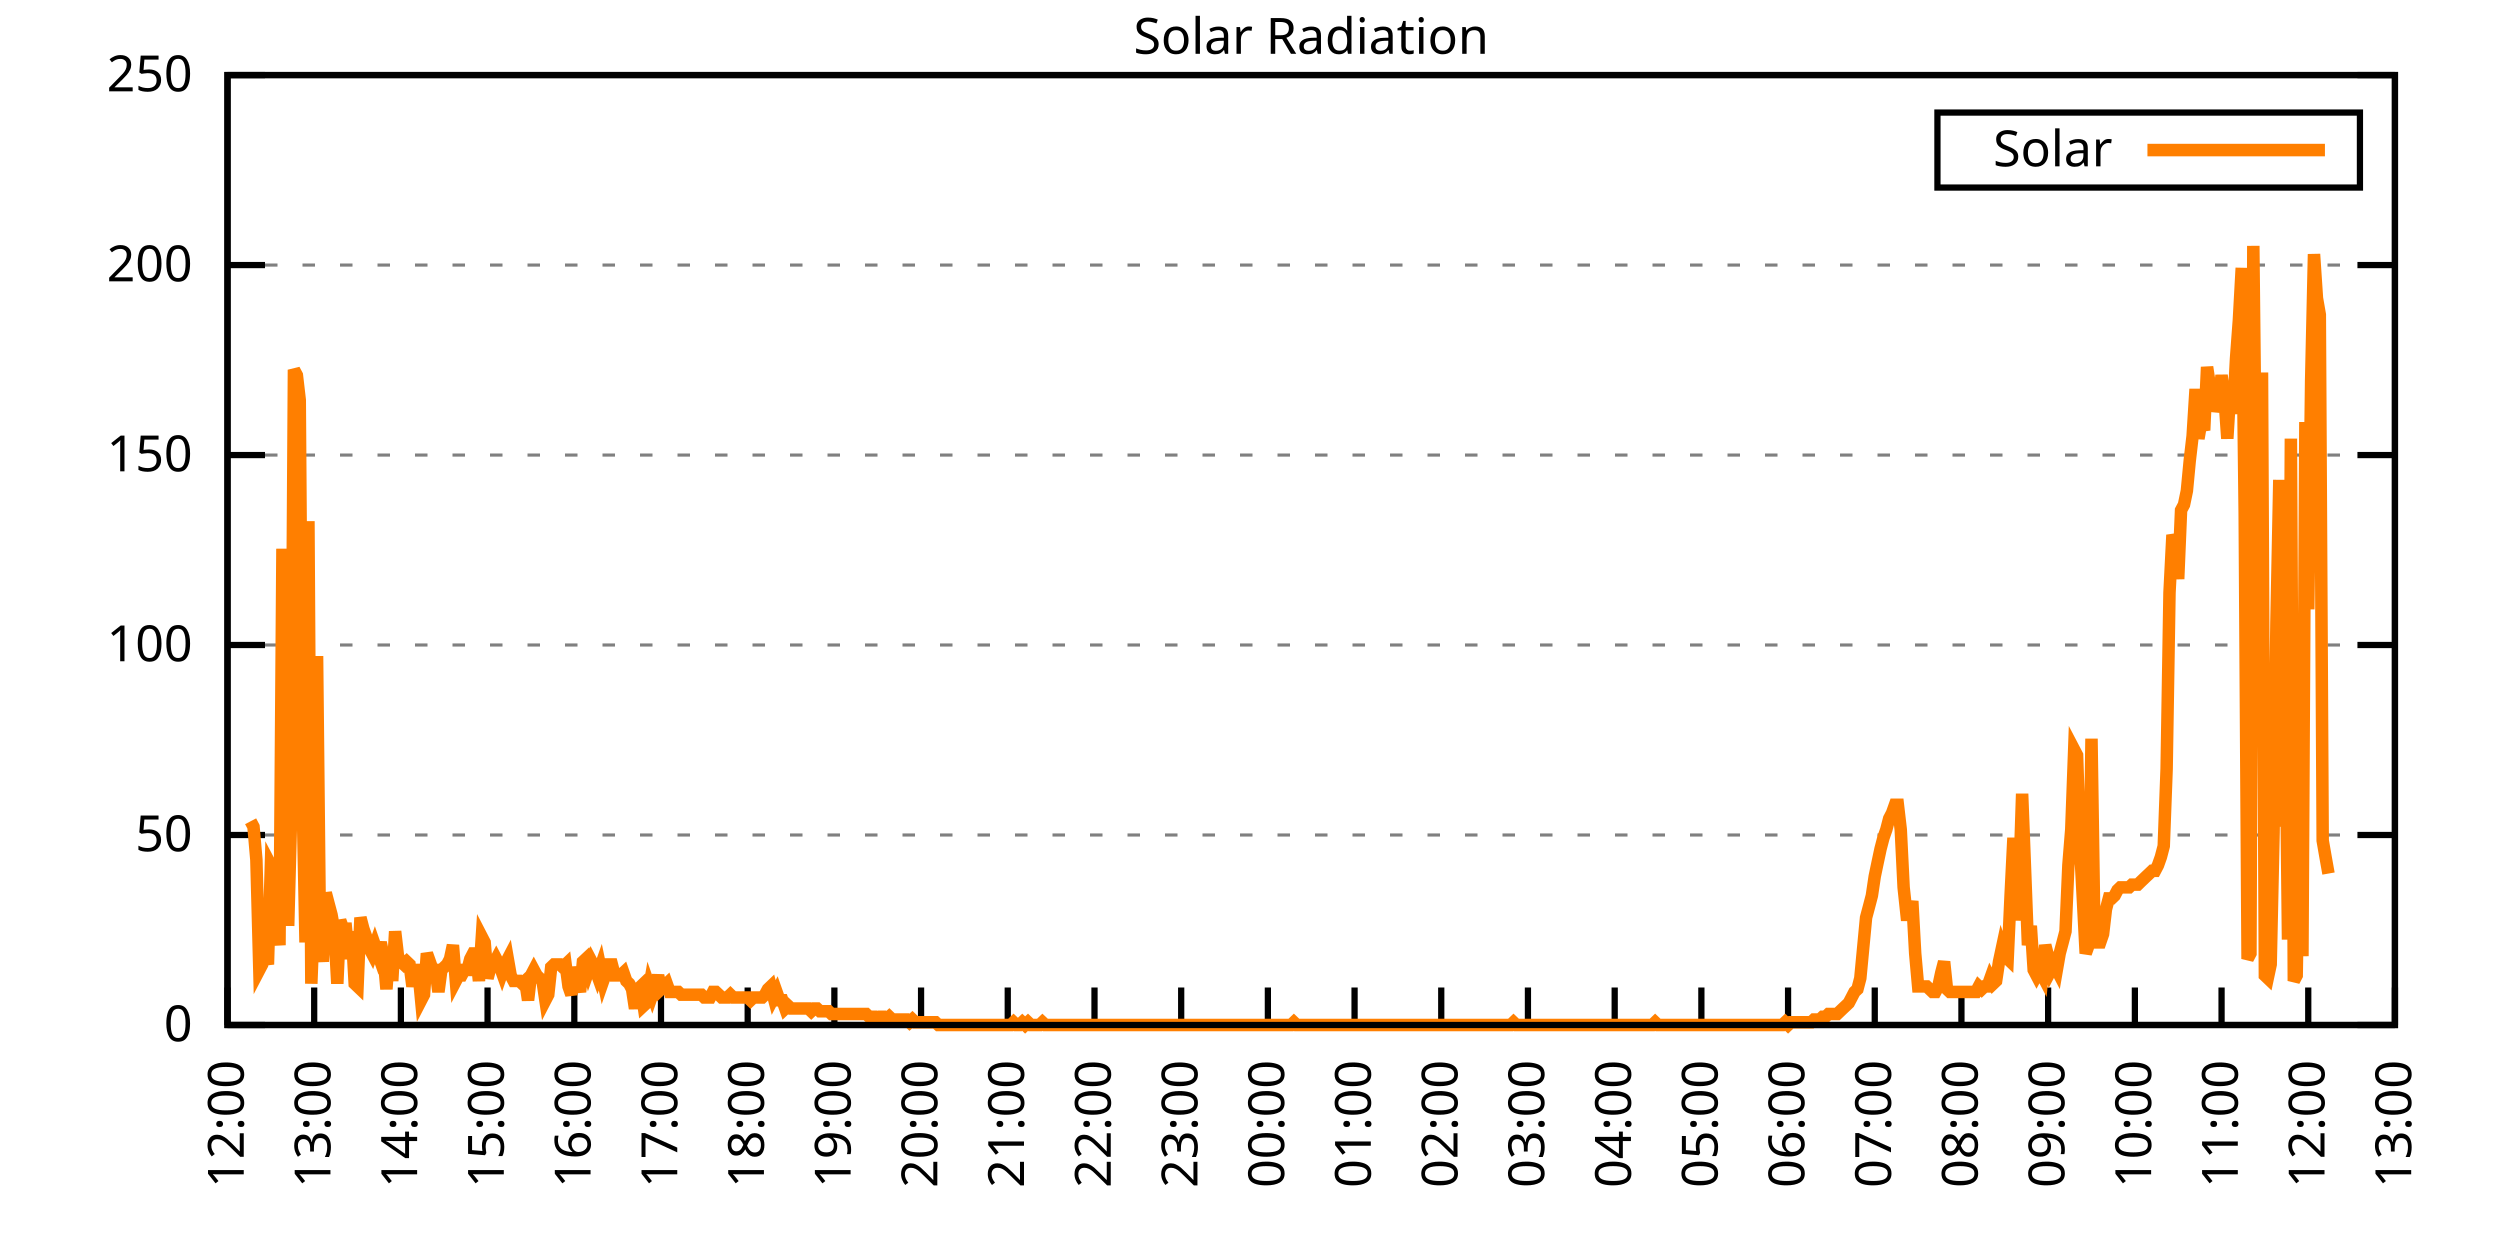
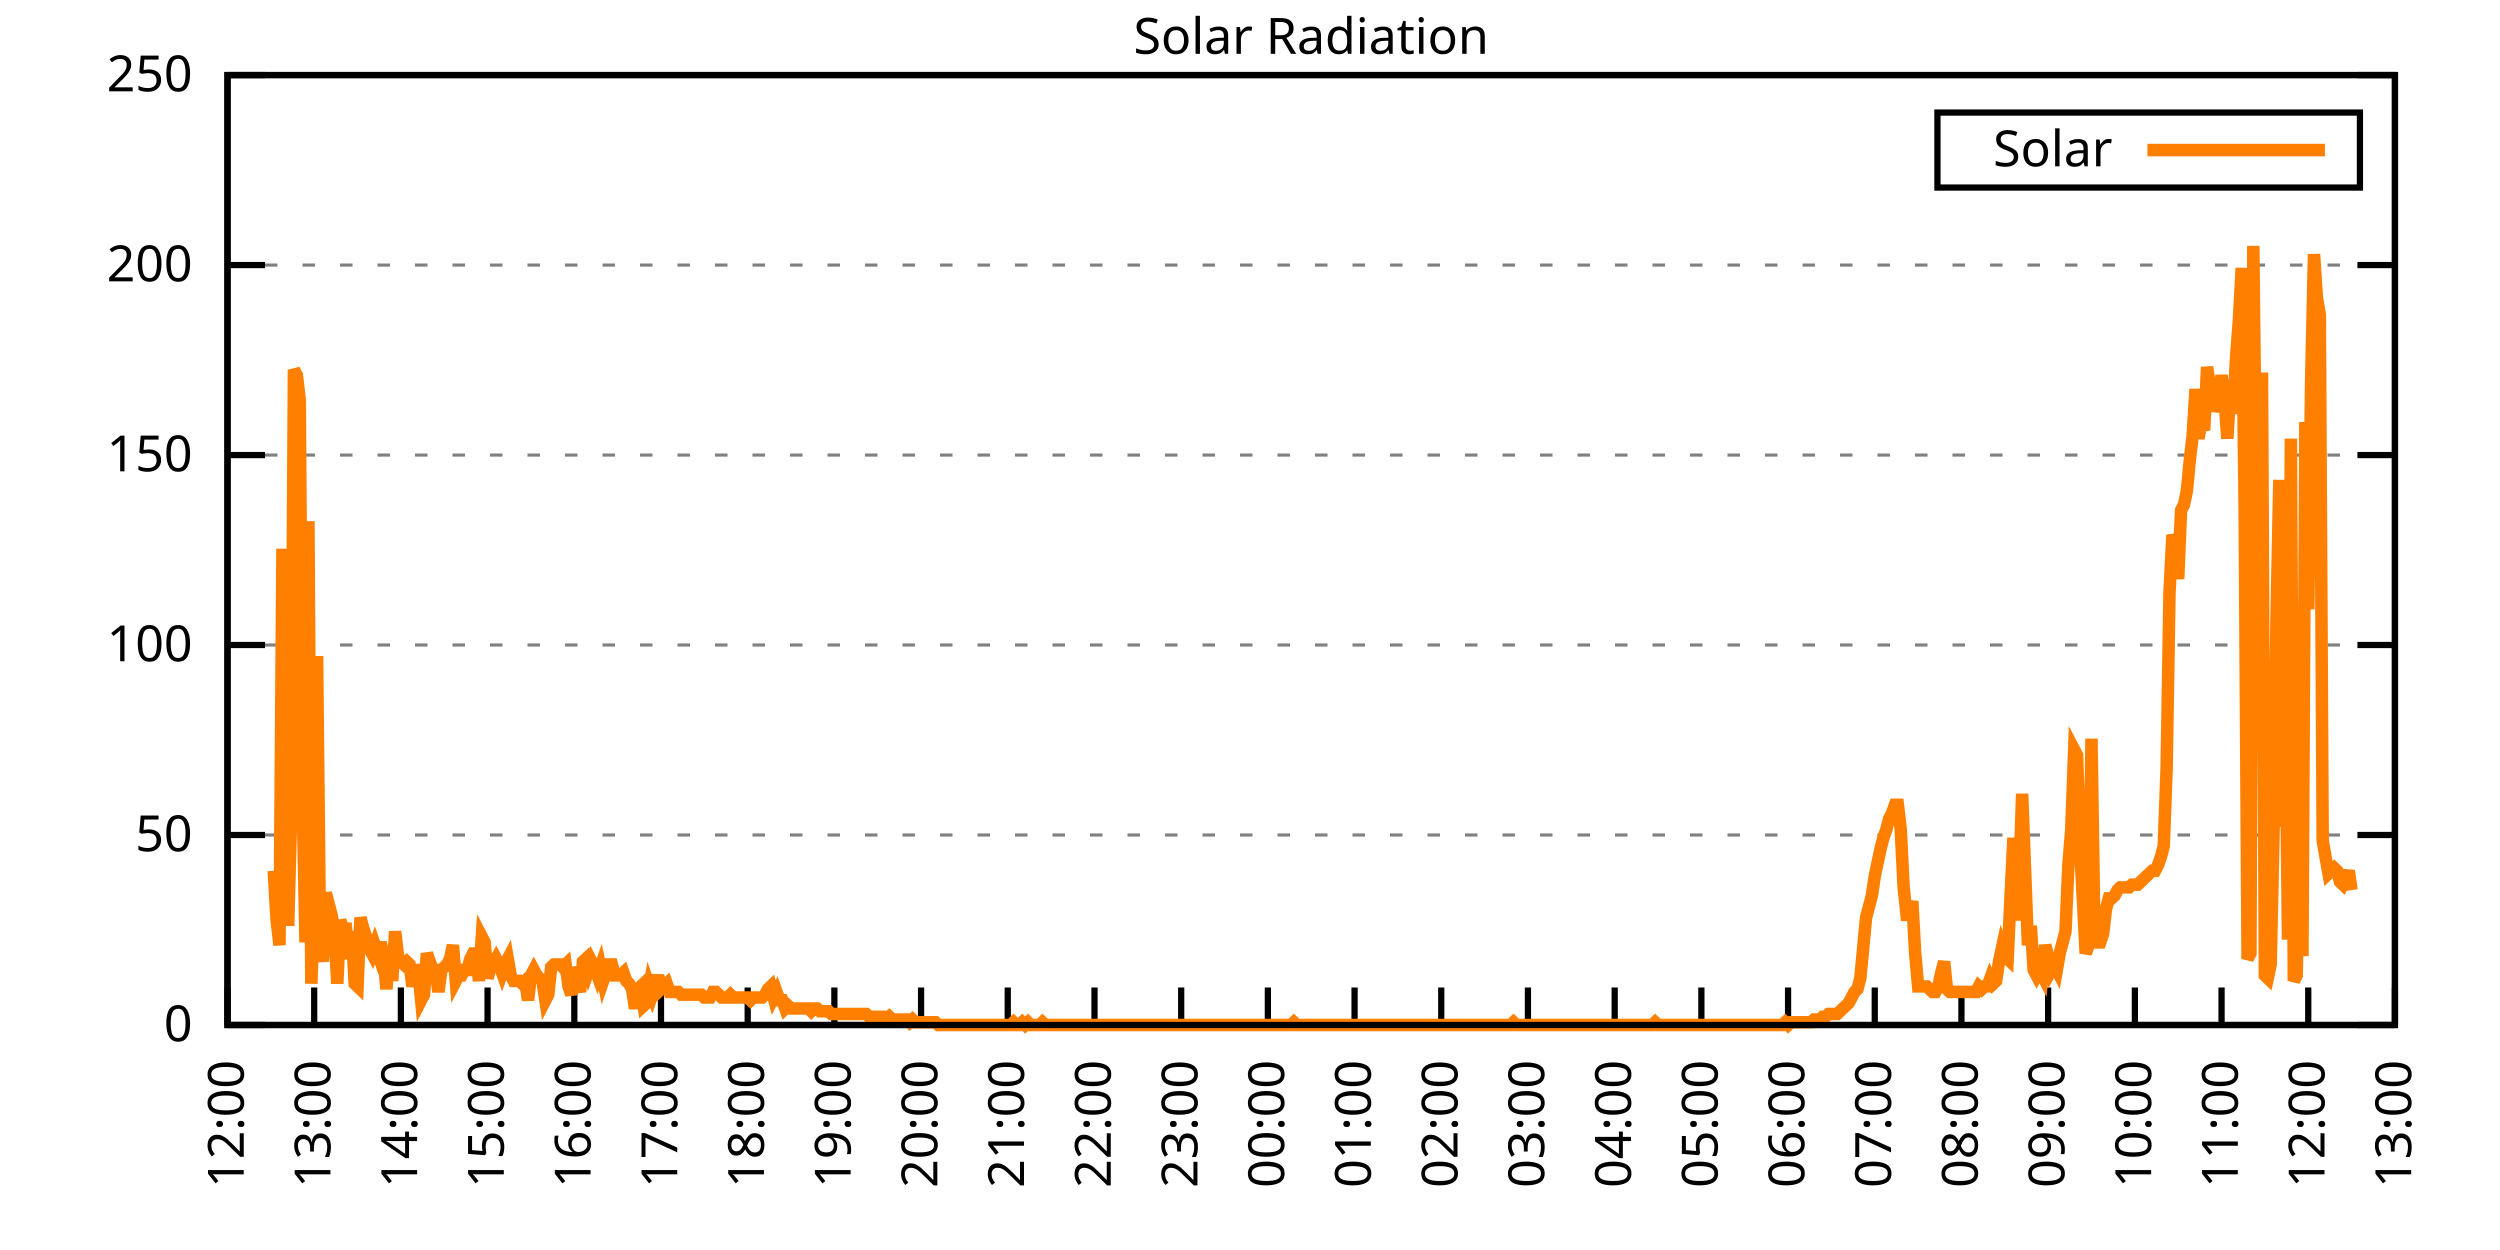
<svg xmlns="http://www.w3.org/2000/svg" xmlns:xlink="http://www.w3.org/1999/xlink" width="400" height="200" viewBox="0 0 400 200">
  <g id="gnuplot_canvas">
    <rect x="0" y="0" width="400" height="200" fill="none" />
    <defs>
      <circle id="gpDot" r="0.5" stroke-width="0.5" stroke="currentColor" />
      <path id="gpPt0" stroke-width="0.333" stroke="currentColor" d="M-1,0 h2 M0,-1 v2" />
      <path id="gpPt1" stroke-width="0.333" stroke="currentColor" d="M-1,-1 L1,1 M1,-1 L-1,1" />
      <path id="gpPt2" stroke-width="0.333" stroke="currentColor" d="M-1,0 L1,0 M0,-1 L0,1 M-1,-1 L1,1 M-1,1 L1,-1" />
      <rect id="gpPt3" stroke-width="0.333" stroke="currentColor" x="-1" y="-1" width="2" height="2" />
      <rect id="gpPt4" stroke-width="0.333" stroke="currentColor" fill="currentColor" x="-1" y="-1" width="2" height="2" />
      <circle id="gpPt5" stroke-width="0.333" stroke="currentColor" cx="0" cy="0" r="1" />
      <use xlink:href="#gpPt5" id="gpPt6" fill="currentColor" stroke="none" />
      <path id="gpPt7" stroke-width="0.333" stroke="currentColor" d="M0,-1.33 L-1.33,0.67 L1.33,0.67 z" />
      <use xlink:href="#gpPt7" id="gpPt8" fill="currentColor" stroke="none" />
      <use xlink:href="#gpPt7" id="gpPt9" stroke="currentColor" transform="rotate(180)" />
      <use xlink:href="#gpPt9" id="gpPt10" fill="currentColor" stroke="none" />
      <use xlink:href="#gpPt3" id="gpPt11" stroke="currentColor" transform="rotate(45)" />
      <use xlink:href="#gpPt11" id="gpPt12" fill="currentColor" stroke="none" />
      <path id="gpPt13" stroke-width="0.333" stroke="currentColor" d="M0,1.330 L1.265,0.411 L0.782,-1.067 L-0.782,-1.076 L-1.265,0.411 z" />
      <use xlink:href="#gpPt13" id="gpPt14" fill="currentColor" stroke="none" />
      <filter id="textbox" filterUnits="objectBoundingBox" x="0" y="0" height="1" width="1">
        <feFlood flood-color="white" flood-opacity="1" result="bgnd" />
        <feComposite in="SourceGraphic" in2="bgnd" operator="atop" />
      </filter>
      <filter id="greybox" filterUnits="objectBoundingBox" x="0" y="0" height="1" width="1">
        <feFlood flood-color="lightgrey" flood-opacity="1" result="grey" />
        <feComposite in="SourceGraphic" in2="grey" operator="atop" />
      </filter>
    </defs>
    <g fill="none" color="white" stroke="currentColor" stroke-width="1.00" stroke-linecap="butt" stroke-linejoin="miter">
</g>
    <g fill="none" color="black" stroke="currentColor" stroke-width="1.00" stroke-linecap="butt" stroke-linejoin="miter">
      <g stroke="none" shape-rendering="crispEdges">
        <polygon fill="rgb(255, 255, 255)" points="36.40,164.00 383.18,164.00 383.18,12.02 36.40,12.02 " />
      </g>
    </g>
    <g fill="none" color="black" stroke="currentColor" stroke-width="1.00" stroke-linecap="butt" stroke-linejoin="miter">
</g>
    <g fill="none" color="black" stroke="black" stroke-width="0.50" stroke-linecap="butt" stroke-linejoin="miter">
</g>
    <g fill="none" color="gray" stroke="currentColor" stroke-width="0.50" stroke-linecap="butt" stroke-linejoin="miter">
      <path stroke="gray" stroke-dasharray="2,4" class="gridline" d="M36.40,164.00 L383.19,164.00  " />
    </g>
    <g fill="none" color="gray" stroke="gray" stroke-width="1.00" stroke-linecap="butt" stroke-linejoin="miter">
</g>
    <g fill="none" color="black" stroke="currentColor" stroke-width="1.00" stroke-linecap="butt" stroke-linejoin="miter">
      <path stroke="black" d="M36.40,164.00 L42.40,164.00 M383.19,164.00 L377.19,164.00  " />
      <g transform="translate(30.80,166.60)" stroke="none" fill="black" font-family="Sans" font-size="8.00" text-anchor="end">
        <text>
          <tspan font-family="Sans"> 0</tspan>
        </text>
      </g>
    </g>
    <g fill="none" color="black" stroke="currentColor" stroke-width="1.00" stroke-linecap="butt" stroke-linejoin="miter">
</g>
    <g fill="none" color="black" stroke="black" stroke-width="0.50" stroke-linecap="butt" stroke-linejoin="miter">
</g>
    <g fill="none" color="gray" stroke="currentColor" stroke-width="0.50" stroke-linecap="butt" stroke-linejoin="miter">
      <path stroke="gray" stroke-dasharray="2,4" class="gridline" d="M36.40,133.60 L383.19,133.60  " />
    </g>
    <g fill="none" color="gray" stroke="gray" stroke-width="1.00" stroke-linecap="butt" stroke-linejoin="miter">
</g>
    <g fill="none" color="black" stroke="currentColor" stroke-width="1.00" stroke-linecap="butt" stroke-linejoin="miter">
      <path stroke="black" d="M36.40,133.60 L42.40,133.60 M383.19,133.60 L377.19,133.60  " />
      <g transform="translate(30.80,136.20)" stroke="none" fill="black" font-family="Sans" font-size="8.00" text-anchor="end">
        <text>
          <tspan font-family="Sans"> 50</tspan>
        </text>
      </g>
    </g>
    <g fill="none" color="black" stroke="currentColor" stroke-width="1.00" stroke-linecap="butt" stroke-linejoin="miter">
</g>
    <g fill="none" color="black" stroke="black" stroke-width="0.50" stroke-linecap="butt" stroke-linejoin="miter">
</g>
    <g fill="none" color="gray" stroke="currentColor" stroke-width="0.50" stroke-linecap="butt" stroke-linejoin="miter">
      <path stroke="gray" stroke-dasharray="2,4" class="gridline" d="M36.40,103.20 L383.19,103.20  " />
    </g>
    <g fill="none" color="gray" stroke="gray" stroke-width="1.00" stroke-linecap="butt" stroke-linejoin="miter">
</g>
    <g fill="none" color="black" stroke="currentColor" stroke-width="1.00" stroke-linecap="butt" stroke-linejoin="miter">
      <path stroke="black" d="M36.40,103.20 L42.40,103.20 M383.19,103.20 L377.19,103.20  " />
      <g transform="translate(30.80,105.80)" stroke="none" fill="black" font-family="Sans" font-size="8.00" text-anchor="end">
        <text>
          <tspan font-family="Sans"> 100</tspan>
        </text>
      </g>
    </g>
    <g fill="none" color="black" stroke="currentColor" stroke-width="1.00" stroke-linecap="butt" stroke-linejoin="miter">
</g>
    <g fill="none" color="black" stroke="black" stroke-width="0.50" stroke-linecap="butt" stroke-linejoin="miter">
</g>
    <g fill="none" color="gray" stroke="currentColor" stroke-width="0.50" stroke-linecap="butt" stroke-linejoin="miter">
      <path stroke="gray" stroke-dasharray="2,4" class="gridline" d="M36.40,72.81 L383.19,72.81  " />
    </g>
    <g fill="none" color="gray" stroke="gray" stroke-width="1.00" stroke-linecap="butt" stroke-linejoin="miter">
</g>
    <g fill="none" color="black" stroke="currentColor" stroke-width="1.00" stroke-linecap="butt" stroke-linejoin="miter">
      <path stroke="black" d="M36.40,72.81 L42.40,72.81 M383.19,72.81 L377.19,72.81  " />
      <g transform="translate(30.80,75.41)" stroke="none" fill="black" font-family="Sans" font-size="8.00" text-anchor="end">
        <text>
          <tspan font-family="Sans"> 150</tspan>
        </text>
      </g>
    </g>
    <g fill="none" color="black" stroke="currentColor" stroke-width="1.00" stroke-linecap="butt" stroke-linejoin="miter">
</g>
    <g fill="none" color="black" stroke="black" stroke-width="0.50" stroke-linecap="butt" stroke-linejoin="miter">
</g>
    <g fill="none" color="gray" stroke="currentColor" stroke-width="0.50" stroke-linecap="butt" stroke-linejoin="miter">
      <path stroke="gray" stroke-dasharray="2,4" class="gridline" d="M36.40,42.41 L383.19,42.41  " />
    </g>
    <g fill="none" color="gray" stroke="gray" stroke-width="1.00" stroke-linecap="butt" stroke-linejoin="miter">
</g>
    <g fill="none" color="black" stroke="currentColor" stroke-width="1.00" stroke-linecap="butt" stroke-linejoin="miter">
      <path stroke="black" d="M36.40,42.41 L42.40,42.41 M383.19,42.41 L377.19,42.41  " />
      <g transform="translate(30.80,45.01)" stroke="none" fill="black" font-family="Sans" font-size="8.00" text-anchor="end">
        <text>
          <tspan font-family="Sans"> 200</tspan>
        </text>
      </g>
    </g>
    <g fill="none" color="black" stroke="currentColor" stroke-width="1.00" stroke-linecap="butt" stroke-linejoin="miter">
</g>
    <g fill="none" color="black" stroke="black" stroke-width="0.50" stroke-linecap="butt" stroke-linejoin="miter">
</g>
    <g fill="none" color="gray" stroke="currentColor" stroke-width="0.50" stroke-linecap="butt" stroke-linejoin="miter">
      <path stroke="gray" stroke-dasharray="2,4" class="gridline" d="M36.40,12.01 L383.19,12.01  " />
    </g>
    <g fill="none" color="gray" stroke="gray" stroke-width="1.00" stroke-linecap="butt" stroke-linejoin="miter">
</g>
    <g fill="none" color="black" stroke="currentColor" stroke-width="1.00" stroke-linecap="butt" stroke-linejoin="miter">
      <path stroke="black" d="M36.40,12.01 L42.40,12.01 M383.19,12.01 L377.19,12.01  " />
      <g transform="translate(30.80,14.61)" stroke="none" fill="black" font-family="Sans" font-size="8.00" text-anchor="end">
        <text>
          <tspan font-family="Sans"> 250</tspan>
        </text>
      </g>
    </g>
    <g fill="none" color="black" stroke="currentColor" stroke-width="1.00" stroke-linecap="butt" stroke-linejoin="miter">
      <path stroke="black" d="M36.40,164.00 L36.40,158.00  " />
      <g transform="translate(39.00,169.60) rotate(270.00)" stroke="none" fill="black" font-family="Sans" font-size="8.00" text-anchor="end">
        <text>
          <tspan font-family="Sans">12:00</tspan>
        </text>
      </g>
    </g>
    <g fill="none" color="black" stroke="currentColor" stroke-width="1.00" stroke-linecap="butt" stroke-linejoin="miter">
      <path stroke="black" d="M50.27,164.00 L50.27,158.00  " />
      <g transform="translate(52.87,169.60) rotate(270.00)" stroke="none" fill="black" font-family="Sans" font-size="8.00" text-anchor="end">
        <text>
          <tspan font-family="Sans">13:00</tspan>
        </text>
      </g>
    </g>
    <g fill="none" color="black" stroke="currentColor" stroke-width="1.00" stroke-linecap="butt" stroke-linejoin="miter">
      <path stroke="black" d="M64.14,164.00 L64.14,158.00  " />
      <g transform="translate(66.74,169.60) rotate(270.00)" stroke="none" fill="black" font-family="Sans" font-size="8.00" text-anchor="end">
        <text>
          <tspan font-family="Sans">14:00</tspan>
        </text>
      </g>
    </g>
    <g fill="none" color="black" stroke="currentColor" stroke-width="1.00" stroke-linecap="butt" stroke-linejoin="miter">
      <path stroke="black" d="M78.01,164.00 L78.01,158.00  " />
      <g transform="translate(80.61,169.60) rotate(270.00)" stroke="none" fill="black" font-family="Sans" font-size="8.00" text-anchor="end">
        <text>
          <tspan font-family="Sans">15:00</tspan>
        </text>
      </g>
    </g>
    <g fill="none" color="black" stroke="currentColor" stroke-width="1.00" stroke-linecap="butt" stroke-linejoin="miter">
      <path stroke="black" d="M91.89,164.00 L91.89,158.00  " />
      <g transform="translate(94.49,169.60) rotate(270.00)" stroke="none" fill="black" font-family="Sans" font-size="8.00" text-anchor="end">
        <text>
          <tspan font-family="Sans">16:00</tspan>
        </text>
      </g>
    </g>
    <g fill="none" color="black" stroke="currentColor" stroke-width="1.00" stroke-linecap="butt" stroke-linejoin="miter">
      <path stroke="black" d="M105.76,164.00 L105.76,158.00  " />
      <g transform="translate(108.36,169.60) rotate(270.00)" stroke="none" fill="black" font-family="Sans" font-size="8.00" text-anchor="end">
        <text>
          <tspan font-family="Sans">17:00</tspan>
        </text>
      </g>
    </g>
    <g fill="none" color="black" stroke="currentColor" stroke-width="1.00" stroke-linecap="butt" stroke-linejoin="miter">
      <path stroke="black" d="M119.63,164.00 L119.63,158.00  " />
      <g transform="translate(122.23,169.60) rotate(270.00)" stroke="none" fill="black" font-family="Sans" font-size="8.00" text-anchor="end">
        <text>
          <tspan font-family="Sans">18:00</tspan>
        </text>
      </g>
    </g>
    <g fill="none" color="black" stroke="currentColor" stroke-width="1.00" stroke-linecap="butt" stroke-linejoin="miter">
      <path stroke="black" d="M133.50,164.00 L133.50,158.00  " />
      <g transform="translate(136.10,169.60) rotate(270.00)" stroke="none" fill="black" font-family="Sans" font-size="8.00" text-anchor="end">
        <text>
          <tspan font-family="Sans">19:00</tspan>
        </text>
      </g>
    </g>
    <g fill="none" color="black" stroke="currentColor" stroke-width="1.00" stroke-linecap="butt" stroke-linejoin="miter">
      <path stroke="black" d="M147.37,164.00 L147.37,158.00  " />
      <g transform="translate(149.97,169.60) rotate(270.00)" stroke="none" fill="black" font-family="Sans" font-size="8.00" text-anchor="end">
        <text>
          <tspan font-family="Sans">20:00</tspan>
        </text>
      </g>
    </g>
    <g fill="none" color="black" stroke="currentColor" stroke-width="1.00" stroke-linecap="butt" stroke-linejoin="miter">
      <path stroke="black" d="M161.24,164.00 L161.24,158.00  " />
      <g transform="translate(163.84,169.60) rotate(270.00)" stroke="none" fill="black" font-family="Sans" font-size="8.00" text-anchor="end">
        <text>
          <tspan font-family="Sans">21:00</tspan>
        </text>
      </g>
    </g>
    <g fill="none" color="black" stroke="currentColor" stroke-width="1.00" stroke-linecap="butt" stroke-linejoin="miter">
      <path stroke="black" d="M175.12,164.00 L175.12,158.00  " />
      <g transform="translate(177.72,169.60) rotate(270.00)" stroke="none" fill="black" font-family="Sans" font-size="8.00" text-anchor="end">
        <text>
          <tspan font-family="Sans">22:00</tspan>
        </text>
      </g>
    </g>
    <g fill="none" color="black" stroke="currentColor" stroke-width="1.00" stroke-linecap="butt" stroke-linejoin="miter">
      <path stroke="black" d="M188.99,164.00 L188.99,158.00  " />
      <g transform="translate(191.59,169.60) rotate(270.00)" stroke="none" fill="black" font-family="Sans" font-size="8.00" text-anchor="end">
        <text>
          <tspan font-family="Sans">23:00</tspan>
        </text>
      </g>
    </g>
    <g fill="none" color="black" stroke="currentColor" stroke-width="1.00" stroke-linecap="butt" stroke-linejoin="miter">
      <path stroke="black" d="M202.86,164.00 L202.86,158.00  " />
      <g transform="translate(205.46,169.60) rotate(270.00)" stroke="none" fill="black" font-family="Sans" font-size="8.00" text-anchor="end">
        <text>
          <tspan font-family="Sans">00:00</tspan>
        </text>
      </g>
    </g>
    <g fill="none" color="black" stroke="currentColor" stroke-width="1.00" stroke-linecap="butt" stroke-linejoin="miter">
      <path stroke="black" d="M216.73,164.00 L216.73,158.00  " />
      <g transform="translate(219.33,169.60) rotate(270.00)" stroke="none" fill="black" font-family="Sans" font-size="8.00" text-anchor="end">
        <text>
          <tspan font-family="Sans">01:00</tspan>
        </text>
      </g>
    </g>
    <g fill="none" color="black" stroke="currentColor" stroke-width="1.00" stroke-linecap="butt" stroke-linejoin="miter">
      <path stroke="black" d="M230.60,164.00 L230.60,158.00  " />
      <g transform="translate(233.20,169.60) rotate(270.00)" stroke="none" fill="black" font-family="Sans" font-size="8.00" text-anchor="end">
        <text>
          <tspan font-family="Sans">02:00</tspan>
        </text>
      </g>
    </g>
    <g fill="none" color="black" stroke="currentColor" stroke-width="1.00" stroke-linecap="butt" stroke-linejoin="miter">
      <path stroke="black" d="M244.47,164.00 L244.47,158.00  " />
      <g transform="translate(247.07,169.60) rotate(270.00)" stroke="none" fill="black" font-family="Sans" font-size="8.00" text-anchor="end">
        <text>
          <tspan font-family="Sans">03:00</tspan>
        </text>
      </g>
    </g>
    <g fill="none" color="black" stroke="currentColor" stroke-width="1.00" stroke-linecap="butt" stroke-linejoin="miter">
      <path stroke="black" d="M258.35,164.00 L258.35,158.00  " />
      <g transform="translate(260.95,169.60) rotate(270.00)" stroke="none" fill="black" font-family="Sans" font-size="8.00" text-anchor="end">
        <text>
          <tspan font-family="Sans">04:00</tspan>
        </text>
      </g>
    </g>
    <g fill="none" color="black" stroke="currentColor" stroke-width="1.00" stroke-linecap="butt" stroke-linejoin="miter">
      <path stroke="black" d="M272.22,164.00 L272.22,158.00  " />
      <g transform="translate(274.82,169.60) rotate(270.00)" stroke="none" fill="black" font-family="Sans" font-size="8.00" text-anchor="end">
        <text>
          <tspan font-family="Sans">05:00</tspan>
        </text>
      </g>
    </g>
    <g fill="none" color="black" stroke="currentColor" stroke-width="1.00" stroke-linecap="butt" stroke-linejoin="miter">
      <path stroke="black" d="M286.09,164.00 L286.09,158.00  " />
      <g transform="translate(288.69,169.60) rotate(270.00)" stroke="none" fill="black" font-family="Sans" font-size="8.00" text-anchor="end">
        <text>
          <tspan font-family="Sans">06:00</tspan>
        </text>
      </g>
    </g>
    <g fill="none" color="black" stroke="currentColor" stroke-width="1.00" stroke-linecap="butt" stroke-linejoin="miter">
      <path stroke="black" d="M299.96,164.00 L299.96,158.00  " />
      <g transform="translate(302.56,169.60) rotate(270.00)" stroke="none" fill="black" font-family="Sans" font-size="8.00" text-anchor="end">
        <text>
          <tspan font-family="Sans">07:00</tspan>
        </text>
      </g>
    </g>
    <g fill="none" color="black" stroke="currentColor" stroke-width="1.00" stroke-linecap="butt" stroke-linejoin="miter">
      <path stroke="black" d="M313.83,164.00 L313.83,158.00  " />
      <g transform="translate(316.43,169.60) rotate(270.00)" stroke="none" fill="black" font-family="Sans" font-size="8.00" text-anchor="end">
        <text>
          <tspan font-family="Sans">08:00</tspan>
        </text>
      </g>
    </g>
    <g fill="none" color="black" stroke="currentColor" stroke-width="1.00" stroke-linecap="butt" stroke-linejoin="miter">
      <path stroke="black" d="M327.70,164.00 L327.70,158.00  " />
      <g transform="translate(330.30,169.60) rotate(270.00)" stroke="none" fill="black" font-family="Sans" font-size="8.00" text-anchor="end">
        <text>
          <tspan font-family="Sans">09:00</tspan>
        </text>
      </g>
    </g>
    <g fill="none" color="black" stroke="currentColor" stroke-width="1.00" stroke-linecap="butt" stroke-linejoin="miter">
      <path stroke="black" d="M341.58,164.00 L341.58,158.00  " />
      <g transform="translate(344.18,169.60) rotate(270.00)" stroke="none" fill="black" font-family="Sans" font-size="8.00" text-anchor="end">
        <text>
          <tspan font-family="Sans">10:00</tspan>
        </text>
      </g>
    </g>
    <g fill="none" color="black" stroke="currentColor" stroke-width="1.00" stroke-linecap="butt" stroke-linejoin="miter">
      <path stroke="black" d="M355.45,164.00 L355.45,158.00  " />
      <g transform="translate(358.05,169.60) rotate(270.00)" stroke="none" fill="black" font-family="Sans" font-size="8.00" text-anchor="end">
        <text>
          <tspan font-family="Sans">11:00</tspan>
        </text>
      </g>
    </g>
    <g fill="none" color="black" stroke="currentColor" stroke-width="1.00" stroke-linecap="butt" stroke-linejoin="miter">
      <path stroke="black" d="M369.32,164.00 L369.32,158.00  " />
      <g transform="translate(371.92,169.60) rotate(270.00)" stroke="none" fill="black" font-family="Sans" font-size="8.00" text-anchor="end">
        <text>
          <tspan font-family="Sans">12:00</tspan>
        </text>
      </g>
    </g>
    <g fill="none" color="black" stroke="currentColor" stroke-width="1.00" stroke-linecap="butt" stroke-linejoin="miter">
      <path stroke="black" d="M383.19,164.00 L383.19,158.00  " />
      <g transform="translate(385.79,169.60) rotate(270.00)" stroke="none" fill="black" font-family="Sans" font-size="8.00" text-anchor="end">
        <text>
          <tspan font-family="Sans">13:00</tspan>
        </text>
      </g>
    </g>
    <g fill="none" color="black" stroke="currentColor" stroke-width="1.00" stroke-linecap="butt" stroke-linejoin="miter">
</g>
    <g fill="none" color="black" stroke="currentColor" stroke-width="1.00" stroke-linecap="butt" stroke-linejoin="miter">
      <path stroke="black" d="M36.40,12.01 L36.40,164.00 L383.19,164.00 L383.19,12.01 L36.40,12.01 Z  " />
    </g>
    <g fill="none" color="black" stroke="currentColor" stroke-width="1.00" stroke-linecap="butt" stroke-linejoin="miter">
</g>
    <g fill="none" color="black" stroke="currentColor" stroke-width="1.00" stroke-linecap="butt" stroke-linejoin="miter">
      <path stroke="black" d="M309.99,30.01 L309.99,18.01 L377.59,18.01 L377.59,30.01 L309.99,30.01 Z  " />
    </g>
    <g id="Solar_Radiation_plot_1">
      <g fill="none" color="white" stroke="black" stroke-width="2.00" stroke-linecap="butt" stroke-linejoin="miter">
</g>
      <g fill="none" color="black" stroke="currentColor" stroke-width="2.00" stroke-linecap="butt" stroke-linejoin="miter">
        <g transform="translate(337.99,26.61)" stroke="none" fill="black" font-family="Sans" font-size="8.00" text-anchor="end">
          <text>
            <tspan font-family="Sans">Solar</tspan>
          </text>
        </g>
      </g>
      <g fill="none" color="black" stroke="currentColor" stroke-width="2.00" stroke-linecap="butt" stroke-linejoin="miter">
-         <path stroke="rgb(255, 127,   0)" d="M343.59,24.01 L371.99,24.01 M40.10,131.40 L40.56,132.28 L41.02,137.57 L41.49,155.19 L41.95,154.31 L42.41,152.55   L42.87,154.31 L43.34,138.45 L43.80,139.33 L44.26,147.26 L44.72,151.23 L45.19,87.80 L45.65,113.34 L46.11,148.14   L46.57,130.96 L47.03,59.16 L47.50,60.04 L47.96,64.01 L48.42,127.88 L48.88,150.79 L49.35,83.39 L49.81,157.39   L50.27,145.50 L50.73,104.97 L51.20,149.90 L51.66,153.87 L52.12,142.86 L52.58,144.62 L53.05,146.38 L53.51,149.02   L53.97,157.39 L54.43,147.26 L54.90,148.58 L55.36,148.58 L55.82,153.43 L56.28,149.02 L56.75,157.39 L57.21,157.83   L57.67,146.82 L58.13,148.58 L58.59,149.90 L59.06,151.67 L59.52,152.55 L59.98,151.23 L60.44,152.55 L60.91,150.79   L61.37,152.99 L61.83,158.27 L62.29,151.67 L62.76,156.95 L63.22,149.02 L63.68,152.99 L64.14,153.87 L64.61,154.31   L65.07,153.87 L65.53,154.31 L65.99,157.83 L66.46,155.19 L66.92,155.19 L67.38,160.04 L67.84,159.15 L68.30,152.55   L68.77,153.87 L69.23,155.19 L69.69,155.19 L70.15,158.71 L70.62,155.19 L71.08,154.75 L71.54,154.31 L72.00,153.43   L72.47,151.23 L72.93,156.95 L73.39,156.07 L73.85,156.07 L74.32,155.19 L74.78,155.19 L75.24,153.43 L75.70,152.55   L76.17,152.55 L76.63,156.95 L77.09,149.90 L77.55,150.79 L78.01,156.51 L78.48,154.75 L78.94,154.31 L79.40,153.43   L79.86,154.31 L80.33,155.63 L80.79,154.31 L81.25,153.43 L81.71,156.07 L82.18,156.95 L82.64,156.95 L83.10,156.95   L83.56,157.39 L84.03,156.95 L84.49,160.04 L84.95,156.07 L85.41,155.19 L85.88,156.07 L86.34,156.51 L86.80,156.95   L87.26,160.04 L87.72,159.15 L88.19,154.75 L88.65,154.31 L89.11,154.31 L89.57,154.31 L90.04,154.75 L90.50,154.31   L90.96,157.83 L91.42,159.15 L91.89,154.75 L92.35,156.95 L92.81,158.71 L93.27,153.87 L93.74,153.43 L94.20,155.19   L94.66,153.87 L95.12,154.75 L95.59,156.07 L96.05,154.75 L96.51,156.95 L96.97,155.63 L97.44,154.31 L97.90,154.31   L98.36,156.07 L98.82,156.07 L99.28,156.07 L99.75,155.63 L100.21,156.95 L100.67,157.39 L101.13,158.27 L101.60,161.36   L102.06,158.27 L102.52,157.83 L102.98,160.92 L103.45,160.48 L103.91,157.83 L104.37,159.15 L104.83,157.83 L105.30,156.07   L105.76,158.27 L106.22,157.83 L106.68,157.39 L107.15,158.71 L107.61,158.71 L108.07,158.71 L108.53,158.71 L108.99,159.15   L109.46,159.15 L109.92,159.15 L110.38,159.15 L110.84,159.15 L111.31,159.15 L111.77,159.15 L112.23,159.15 L112.69,159.60   L113.16,159.60 L113.62,159.60 L114.08,158.71 L114.54,158.71 L115.01,159.15 L115.47,159.60 L115.93,159.60 L116.39,159.60   L116.86,159.15 L117.32,159.60 L117.78,159.60 L118.24,159.60 L118.70,159.60 L119.17,159.60 L119.63,159.60 L120.09,160.04   L120.55,159.60 L121.02,159.60 L121.48,159.60 L121.94,159.60 L122.40,159.15 L122.87,158.27 L123.33,157.83 L123.79,159.60   L124.25,158.71 L124.72,160.04 L125.18,160.04 L125.64,161.36 L126.10,160.92 L126.57,161.36 L127.03,161.36 L127.49,161.36   L127.95,161.36 L128.41,161.36 L128.88,161.36 L129.34,161.36 L129.80,161.80 L130.26,161.36 L130.73,161.36 L131.19,161.80   L131.65,161.80 L132.11,161.80 L132.58,161.80 L133.04,162.24 L133.50,162.24 L133.96,162.24 L134.43,162.24 L134.89,162.24   L135.35,162.24 L135.81,162.24 L136.28,162.24 L136.74,162.24 L137.20,162.24 L137.66,162.24 L138.13,162.24 L138.59,162.24   L139.05,162.68 L139.51,162.68 L139.97,162.68 L140.44,163.12 L140.90,162.68 L141.36,162.68 L141.82,163.12 L142.29,162.68   L142.75,163.12 L143.21,163.12 L143.67,163.12 L144.14,163.12 L144.60,163.12 L145.06,163.12 L145.52,163.56 L145.99,163.12   L146.45,163.56 L146.91,163.56 L147.37,163.56 L147.84,163.56 L148.30,163.56 L148.76,163.56 L149.22,163.56 L149.68,163.56   L150.15,164.00 L150.61,164.00 L151.07,164.00 L151.53,164.00 L152.00,164.00 L152.46,164.00 L152.92,164.00 L153.38,164.00   L153.85,164.00 L154.31,164.00 L154.77,164.00 L155.23,164.00 L155.70,164.00 L156.16,164.00 L156.62,164.00 L157.08,164.00   L157.55,164.00 L158.01,164.00 L158.47,164.00 L158.93,164.00 L159.39,164.00 L159.86,164.00 L160.32,164.00 L160.78,164.00   L161.24,164.00 L161.71,164.00 L162.17,163.56 L162.63,164.00 L163.09,164.00 L163.56,163.56 L164.02,164.00 L164.48,163.56   L164.94,164.00 L165.41,164.00 L165.87,164.00 L166.33,164.00 L166.79,163.56 L167.26,164.00 L167.72,164.00 L168.18,164.00   L168.64,164.00 L169.10,164.00 L169.57,164.00 L170.03,164.00 L170.49,164.00 L170.95,164.00 L171.42,164.00 L171.88,164.00   L172.34,164.00 L172.80,164.00 L173.27,164.00 L173.73,164.00 L174.19,164.00 L174.65,164.00 L175.12,164.00 L175.58,164.00   L176.04,164.00 L176.50,164.00 L176.97,164.00 L177.43,164.00 L177.89,164.00 L178.35,164.00 L178.82,164.00 L179.28,164.00   L179.74,164.00 L180.20,164.00 L180.66,164.00 L181.13,164.00 L181.59,164.00 L182.05,164.00 L182.51,164.00 L182.98,164.00   L183.44,164.00 L183.90,164.00 L184.36,164.00 L184.83,164.00 L185.29,164.00 L185.75,164.00 L186.21,164.00 L186.68,164.00   L187.14,164.00 L187.60,164.00 L188.06,164.00 L188.53,164.00 L188.99,164.00 L189.45,164.00 L189.91,164.00 L190.37,164.00   L190.84,164.00 L191.30,164.00 L191.76,164.00 L192.22,164.00 L192.69,164.00 L193.15,164.00 L193.61,164.00 L194.07,164.00   L194.54,164.00 L195.00,164.00 L195.46,164.00 L195.92,164.00 L196.39,164.00 L196.85,164.00 L197.31,164.00 L197.77,164.00   L198.24,164.00 L198.70,164.00 L199.16,164.00 L199.62,164.00 L200.08,164.00 L200.55,164.00 L201.01,164.00 L201.47,164.00   L201.93,164.00 L202.40,164.00 L202.86,164.00 L203.32,164.00 L203.78,164.00 L204.25,164.00 L204.71,164.00 L205.17,164.00   L205.63,164.00 L206.10,164.00 L206.56,164.00 L207.02,163.56 L207.48,164.00 L207.95,164.00 L208.41,164.00 L208.87,164.00   L209.33,164.00 L209.80,164.00 L210.26,164.00 L210.72,164.00 L211.18,164.00 L211.64,164.00 L212.11,164.00 L212.57,164.00   L213.03,164.00 L213.49,164.00 L213.96,164.00 L214.42,164.00 L214.88,164.00 L215.34,164.00 L215.81,164.00 L216.27,164.00   L216.73,164.00 L217.19,164.00 L217.66,164.00 L218.12,164.00 L218.58,164.00 L219.04,164.00 L219.51,164.00 L219.97,164.00   L220.43,164.00 L220.89,164.00 L221.35,164.00 L221.82,164.00 L222.28,164.00 L222.74,164.00 L223.20,164.00 L223.67,164.00   L224.13,164.00 L224.59,164.00 L225.05,164.00 L225.52,164.00 L225.98,164.00 L226.44,164.00 L226.90,164.00 L227.37,164.00   L227.83,164.00 L228.29,164.00 L228.75,164.00 L229.22,164.00 L229.68,164.00 L230.14,164.00 L230.60,164.00 L231.06,164.00   L231.53,164.00 L231.99,164.00 L232.45,164.00 L232.91,164.00 L233.38,164.00 L233.84,164.00 L234.30,164.00 L234.76,164.00   L235.23,164.00 L235.69,164.00 L236.15,164.00 L236.61,164.00 L237.08,164.00 L237.54,164.00 L238.00,164.00 L238.46,164.00   L238.93,164.00 L239.39,164.00 L239.85,164.00 L240.31,164.00 L240.77,164.00 L241.24,164.00 L241.70,164.00 L242.16,163.56   L242.62,164.00 L243.09,164.00 L243.55,164.00 L244.01,164.00 L244.47,164.00 L244.94,164.00 L245.40,164.00 L245.86,164.00   L246.32,164.00 L246.79,164.00 L247.25,164.00 L247.71,164.00 L248.17,164.00 L248.64,164.00 L249.10,164.00 L249.56,164.00   L250.02,164.00 L250.49,164.00 L250.95,164.00 L251.41,164.00 L251.87,164.00 L252.33,164.00 L252.80,164.00 L253.26,164.00   L253.72,164.00 L254.18,164.00 L254.65,164.00 L255.11,164.00 L255.57,164.00 L256.03,164.00 L256.50,164.00 L256.96,164.00   L257.42,164.00 L257.88,164.00 L258.35,164.00 L258.81,164.00 L259.27,164.00 L259.73,164.00 L260.20,164.00 L260.66,164.00   L261.12,164.00 L261.58,164.00 L262.04,164.00 L262.51,164.00 L262.97,164.00 L263.43,164.00 L263.89,164.00 L264.36,164.00   L264.82,163.56 L265.28,164.00 L265.74,164.00 L266.21,164.00 L266.67,164.00 L267.13,164.00 L267.59,164.00 L268.06,164.00   L268.52,164.00 L268.98,164.00 L269.44,164.00 L269.91,164.00 L270.37,164.00 L270.83,164.00 L271.29,164.00 L271.75,164.00   L272.22,164.00 L272.68,164.00 L273.14,164.00 L273.60,164.00 L274.07,164.00 L274.53,164.00 L274.99,164.00 L275.45,164.00   L275.92,164.00 L276.38,164.00 L276.84,164.00 L277.30,164.00 L277.77,164.00 L278.23,164.00 L278.69,164.00 L279.15,164.00   L279.62,164.00 L280.08,164.00 L280.54,164.00 L281.00,164.00 L281.46,164.00 L281.93,164.00 L282.39,164.00 L282.85,164.00   L283.31,164.00 L283.78,164.00 L284.24,164.00 L284.70,164.00 L285.16,164.00 L285.63,163.56 L286.09,164.00 L286.55,163.56   L287.01,163.56 L287.48,163.56 L287.94,163.56 L288.40,163.56 L288.86,163.56 L289.33,163.56 L289.79,163.56 L290.25,163.12   L290.71,163.12 L291.18,163.12 L291.64,162.68 L292.10,162.68 L292.56,162.24 L293.02,162.24 L293.49,162.24 L293.95,162.24   L294.41,161.80 L294.87,161.36 L295.34,160.92 L295.80,160.48 L296.26,159.60 L296.72,158.71 L297.19,158.27 L297.65,156.51   L298.11,151.67 L298.57,146.82 L299.04,145.06 L299.50,143.30 L299.96,140.21 L300.42,138.01 L300.89,135.81 L301.35,134.05   L301.81,132.73 L302.27,130.96 L302.73,130.08 L303.20,128.76 L303.66,128.76 L304.12,132.73 L304.58,141.98 L305.05,146.38   L305.51,146.38 L305.97,144.18 L306.43,152.55 L306.90,157.83 L307.36,157.83 L307.82,157.83 L308.28,157.83 L308.75,158.27   L309.21,158.71 L309.67,158.71 L310.13,157.83 L310.60,155.63 L311.06,153.87 L311.52,158.27 L311.98,158.71 L312.44,158.71   L312.91,158.71 L313.37,158.71 L313.83,158.71 L314.29,158.71 L314.76,158.71 L315.22,158.71 L315.68,158.71 L316.14,158.71   L316.61,157.83 L317.07,158.27 L317.53,157.83 L317.99,157.83 L318.46,156.51 L318.92,157.39 L319.38,156.95 L319.84,153.87   L320.31,151.67 L320.77,152.99 L321.23,153.43 L321.69,143.30 L322.15,134.05 L322.62,147.26 L323.08,141.09 L323.54,127.00   L324.00,138.89 L324.47,151.23 L324.93,148.14 L325.39,155.19 L325.85,156.07 L326.32,155.19 L326.78,156.07 L327.24,151.23   L327.70,152.99 L328.17,155.19 L328.63,154.31 L329.09,155.19 L329.55,152.55 L330.02,150.79 L330.48,149.02 L330.94,138.45   L331.40,132.73 L331.87,119.95 L332.33,120.83 L332.79,134.93 L333.25,143.74 L333.71,152.55 L334.18,151.23 L334.64,118.19   L335.10,148.58 L335.56,150.79 L336.03,150.79 L336.49,149.46 L336.95,145.50 L337.41,143.74 L337.88,143.74 L338.34,143.30   L338.80,142.42 L339.26,141.98 L339.73,141.98 L340.19,141.98 L340.65,141.98 L341.11,141.54 L341.58,141.54 L342.04,141.54   L342.50,141.09 L342.96,140.65 L343.42,140.21 L343.89,139.77 L344.35,139.33 L344.81,139.33 L345.27,138.45 L345.74,137.13   L346.20,135.37 L346.66,123.03 L347.12,94.84 L347.59,85.59 L348.05,86.91 L348.51,92.64 L348.97,81.63 L349.44,80.75   L349.90,78.54 L350.36,73.70 L350.82,69.74 L351.29,62.25 L351.75,70.18 L352.21,67.53 L352.67,68.85 L353.13,58.72   L353.60,61.81 L354.06,62.69 L354.52,65.77 L354.98,64.45 L355.45,60.04 L355.91,63.57 L356.37,70.18 L356.83,62.69   L357.30,66.21 L357.76,57.40 L358.22,51.23 L358.68,42.87 L359.15,82.07 L359.61,153.43 L360.07,152.55 L360.53,39.34   L361.00,82.07 L361.46,106.30 L361.92,59.60 L362.38,156.07 L362.84,156.51 L363.31,154.31 L363.77,133.17 L364.23,99.69   L364.69,76.78 L365.16,132.28 L365.62,107.62 L366.08,150.34 L366.54,70.18 L367.01,156.95 L367.47,156.07 L367.93,127.44   L368.39,152.99 L368.86,67.53 L369.32,97.49 L369.78,60.93 L370.24,40.66 L370.71,47.71 L371.17,50.35 L371.63,134.49   L372.09,137.13 L372.56,139.77  " />
+         <path stroke="rgb(255, 127,   0)" d="M343.59,24.01 L371.99,24.01 M43.80,139.33 L44.26,147.26 L44.72,151.23 L45.19,87.80 L45.65,113.34 L46.11,148.14   L46.57,130.96 L47.03,59.16 L47.50,60.04 L47.96,64.01 L48.42,127.88 L48.88,150.79 L49.35,83.39 L49.81,157.39   L50.27,145.50 L50.73,104.97 L51.20,149.90 L51.66,153.87 L52.12,142.86 L52.58,144.62 L53.05,146.38 L53.51,149.02   L53.97,157.39 L54.43,147.26 L54.90,148.58 L55.36,148.58 L55.82,153.43 L56.28,149.02 L56.75,157.39 L57.21,157.83   L57.67,146.82 L58.13,148.58 L58.59,149.90 L59.06,151.67 L59.52,152.55 L59.98,151.23 L60.44,152.55 L60.91,150.79   L61.37,152.99 L61.83,158.27 L62.29,151.67 L62.76,156.95 L63.22,149.02 L63.68,152.99 L64.14,153.87 L64.61,154.31   L65.07,153.87 L65.53,154.31 L65.99,157.83 L66.46,155.19 L66.92,155.19 L67.38,160.04 L67.84,159.15 L68.30,152.55   L68.77,153.87 L69.23,155.19 L69.69,155.19 L70.15,158.71 L70.62,155.19 L71.08,154.75 L71.54,154.31 L72.00,153.43   L72.47,151.23 L72.93,156.95 L73.39,156.07 L73.85,156.07 L74.32,155.19 L74.78,155.19 L75.24,153.43 L75.70,152.55   L76.17,152.55 L76.63,156.95 L77.09,149.90 L77.55,150.79 L78.01,156.51 L78.48,154.75 L78.94,154.31 L79.40,153.43   L79.86,154.31 L80.33,155.63 L80.79,154.31 L81.25,153.43 L81.71,156.07 L82.18,156.95 L82.64,156.95 L83.10,156.95   L83.56,157.39 L84.03,156.95 L84.49,160.04 L84.95,156.07 L85.41,155.19 L85.88,156.07 L86.34,156.51 L86.80,156.95   L87.26,160.04 L87.72,159.15 L88.19,154.75 L88.65,154.31 L89.11,154.31 L89.57,154.31 L90.04,154.75 L90.50,154.31   L90.96,157.83 L91.42,159.15 L91.89,154.75 L92.35,156.95 L92.81,158.71 L93.27,153.87 L93.74,153.43 L94.20,155.19   L94.66,153.87 L95.12,154.75 L95.59,156.07 L96.05,154.75 L96.51,156.95 L96.97,155.63 L97.44,154.31 L97.90,154.31   L98.36,156.07 L98.82,156.07 L99.28,156.07 L99.75,155.63 L100.21,156.95 L100.67,157.39 L101.13,158.27 L101.60,161.36   L102.06,158.27 L102.52,157.83 L102.98,160.92 L103.45,160.48 L103.91,157.83 L104.37,159.15 L104.83,157.83 L105.30,156.07   L105.76,158.27 L106.22,157.83 L106.68,157.39 L107.15,158.71 L107.61,158.71 L108.07,158.71 L108.53,158.71 L108.99,159.15   L109.46,159.15 L109.92,159.15 L110.38,159.15 L110.84,159.15 L111.31,159.15 L111.77,159.15 L112.23,159.15 L112.69,159.60   L113.16,159.60 L113.62,159.60 L114.08,158.71 L114.54,158.71 L115.01,159.15 L115.47,159.60 L115.93,159.60 L116.39,159.60   L116.86,159.15 L117.32,159.60 L117.78,159.60 L118.24,159.60 L118.70,159.60 L119.17,159.60 L119.63,159.60 L120.09,160.04   L120.55,159.60 L121.02,159.60 L121.48,159.60 L121.94,159.60 L122.40,159.15 L122.87,158.27 L123.33,157.83 L123.79,159.60   L124.25,158.71 L124.72,160.04 L125.18,160.04 L125.64,161.36 L126.10,160.92 L126.57,161.36 L127.03,161.36 L127.49,161.36   L127.95,161.36 L128.41,161.36 L128.88,161.36 L129.34,161.36 L129.80,161.80 L130.26,161.36 L130.73,161.36 L131.19,161.80   L131.65,161.80 L132.11,161.80 L132.58,161.80 L133.04,162.24 L133.50,162.24 L133.96,162.24 L134.43,162.24 L134.89,162.24   L135.35,162.24 L135.81,162.24 L136.28,162.24 L136.74,162.24 L137.20,162.24 L137.66,162.24 L138.13,162.24 L138.59,162.24   L139.05,162.68 L139.51,162.68 L139.97,162.68 L140.44,163.12 L140.90,162.68 L141.36,162.68 L141.82,163.12 L142.29,162.68   L142.75,163.12 L143.21,163.12 L143.67,163.12 L144.14,163.12 L144.60,163.12 L145.06,163.12 L145.52,163.56 L145.99,163.12   L146.45,163.56 L146.91,163.56 L147.37,163.56 L147.84,163.56 L148.30,163.56 L148.76,163.56 L149.22,163.56 L149.68,163.56   L150.15,164.00 L150.61,164.00 L151.07,164.00 L151.53,164.00 L152.00,164.00 L152.46,164.00 L152.92,164.00 L153.38,164.00   L153.85,164.00 L154.31,164.00 L154.77,164.00 L155.23,164.00 L155.70,164.00 L156.16,164.00 L156.62,164.00 L157.08,164.00   L157.55,164.00 L158.01,164.00 L158.47,164.00 L158.93,164.00 L159.39,164.00 L159.86,164.00 L160.32,164.00 L160.78,164.00   L161.24,164.00 L161.71,164.00 L162.17,163.56 L162.63,164.00 L163.09,164.00 L163.56,163.56 L164.02,164.00 L164.48,163.56   L164.94,164.00 L165.41,164.00 L165.87,164.00 L166.33,164.00 L166.79,163.56 L167.26,164.00 L167.72,164.00 L168.18,164.00   L168.64,164.00 L169.10,164.00 L169.57,164.00 L170.03,164.00 L170.49,164.00 L170.95,164.00 L171.42,164.00 L171.88,164.00   L172.34,164.00 L172.80,164.00 L173.27,164.00 L173.73,164.00 L174.19,164.00 L174.65,164.00 L175.12,164.00 L175.58,164.00   L176.04,164.00 L176.50,164.00 L176.97,164.00 L177.43,164.00 L177.89,164.00 L178.35,164.00 L178.82,164.00 L179.28,164.00   L179.74,164.00 L180.20,164.00 L180.66,164.00 L181.13,164.00 L181.59,164.00 L182.05,164.00 L182.51,164.00 L182.98,164.00   L183.44,164.00 L183.90,164.00 L184.36,164.00 L184.83,164.00 L185.29,164.00 L185.75,164.00 L186.21,164.00 L186.68,164.00   L187.14,164.00 L187.60,164.00 L188.06,164.00 L188.53,164.00 L188.99,164.00 L189.45,164.00 L189.91,164.00 L190.37,164.00   L190.84,164.00 L191.30,164.00 L191.76,164.00 L192.22,164.00 L192.69,164.00 L193.15,164.00 L193.61,164.00 L194.07,164.00   L194.54,164.00 L195.00,164.00 L195.46,164.00 L195.92,164.00 L196.39,164.00 L196.85,164.00 L197.31,164.00 L197.77,164.00   L198.24,164.00 L198.70,164.00 L199.16,164.00 L199.62,164.00 L200.08,164.00 L200.55,164.00 L201.01,164.00 L201.47,164.00   L201.93,164.00 L202.40,164.00 L202.86,164.00 L203.32,164.00 L203.78,164.00 L204.25,164.00 L204.71,164.00 L205.17,164.00   L205.63,164.00 L206.10,164.00 L206.56,164.00 L207.02,163.56 L207.48,164.00 L207.95,164.00 L208.41,164.00 L208.87,164.00   L209.33,164.00 L209.80,164.00 L210.26,164.00 L210.72,164.00 L211.18,164.00 L211.64,164.00 L212.11,164.00 L212.57,164.00   L213.03,164.00 L213.49,164.00 L213.96,164.00 L214.42,164.00 L214.88,164.00 L215.34,164.00 L215.81,164.00 L216.27,164.00   L216.73,164.00 L217.19,164.00 L217.66,164.00 L218.12,164.00 L218.58,164.00 L219.04,164.00 L219.51,164.00 L219.97,164.00   L220.43,164.00 L220.89,164.00 L221.35,164.00 L221.82,164.00 L222.28,164.00 L222.74,164.00 L223.20,164.00 L223.67,164.00   L224.13,164.00 L224.59,164.00 L225.05,164.00 L225.52,164.00 L225.98,164.00 L226.44,164.00 L226.90,164.00 L227.37,164.00   L227.83,164.00 L228.29,164.00 L228.75,164.00 L229.22,164.00 L229.68,164.00 L230.14,164.00 L230.60,164.00 L231.06,164.00   L231.53,164.00 L231.99,164.00 L232.45,164.00 L232.91,164.00 L233.38,164.00 L233.84,164.00 L234.30,164.00 L234.76,164.00   L235.23,164.00 L235.69,164.00 L236.15,164.00 L236.61,164.00 L237.08,164.00 L237.54,164.00 L238.00,164.00 L238.46,164.00   L238.93,164.00 L239.39,164.00 L239.85,164.00 L240.31,164.00 L240.77,164.00 L241.24,164.00 L241.70,164.00 L242.16,163.56   L242.62,164.00 L243.09,164.00 L243.55,164.00 L244.01,164.00 L244.47,164.00 L244.94,164.00 L245.40,164.00 L245.86,164.00   L246.32,164.00 L246.79,164.00 L247.25,164.00 L247.71,164.00 L248.17,164.00 L248.64,164.00 L249.10,164.00 L249.56,164.00   L250.02,164.00 L250.49,164.00 L250.95,164.00 L251.41,164.00 L251.87,164.00 L252.33,164.00 L252.80,164.00 L253.26,164.00   L253.72,164.00 L254.18,164.00 L254.65,164.00 L255.11,164.00 L255.57,164.00 L256.03,164.00 L256.50,164.00 L256.96,164.00   L257.42,164.00 L257.88,164.00 L258.35,164.00 L258.81,164.00 L259.27,164.00 L259.73,164.00 L260.20,164.00 L260.66,164.00   L261.12,164.00 L261.58,164.00 L262.04,164.00 L262.51,164.00 L262.97,164.00 L263.43,164.00 L263.89,164.00 L264.36,164.00   L264.82,163.56 L265.28,164.00 L265.74,164.00 L266.21,164.00 L266.67,164.00 L267.13,164.00 L267.59,164.00 L268.06,164.00   L268.52,164.00 L268.98,164.00 L269.44,164.00 L269.91,164.00 L270.37,164.00 L270.83,164.00 L271.29,164.00 L271.75,164.00   L272.22,164.00 L272.68,164.00 L273.14,164.00 L273.60,164.00 L274.07,164.00 L274.53,164.00 L274.99,164.00 L275.45,164.00   L275.92,164.00 L276.38,164.00 L276.84,164.00 L277.30,164.00 L277.77,164.00 L278.23,164.00 L278.69,164.00 L279.15,164.00   L279.62,164.00 L280.08,164.00 L280.54,164.00 L281.00,164.00 L281.46,164.00 L281.93,164.00 L282.39,164.00 L282.85,164.00   L283.31,164.00 L283.78,164.00 L284.24,164.00 L284.70,164.00 L285.16,164.00 L285.63,163.56 L286.09,164.00 L286.55,163.56   L287.01,163.56 L287.48,163.56 L287.94,163.56 L288.40,163.56 L288.86,163.56 L289.33,163.56 L289.79,163.56 L290.25,163.12   L290.71,163.12 L291.18,163.12 L291.64,162.68 L292.10,162.68 L292.56,162.24 L293.02,162.24 L293.49,162.24 L293.95,162.24   L294.41,161.80 L294.87,161.36 L295.34,160.92 L295.80,160.48 L296.26,159.60 L296.72,158.71 L297.19,158.27 L297.65,156.51   L298.11,151.67 L298.57,146.82 L299.04,145.06 L299.50,143.30 L299.96,140.21 L300.42,138.01 L300.89,135.81 L301.35,134.05   L301.81,132.73 L302.27,130.96 L302.73,130.08 L303.20,128.76 L303.66,128.76 L304.12,132.73 L304.58,141.98 L305.05,146.38   L305.51,146.38 L305.97,144.18 L306.43,152.55 L306.90,157.83 L307.36,157.83 L307.82,157.83 L308.28,157.83 L308.75,158.27   L309.21,158.71 L309.67,158.71 L310.13,157.83 L310.60,155.63 L311.06,153.87 L311.52,158.27 L311.98,158.71 L312.44,158.71   L312.91,158.71 L313.37,158.71 L313.83,158.71 L314.29,158.71 L314.76,158.71 L315.22,158.71 L315.68,158.71 L316.14,158.71   L316.61,157.83 L317.07,158.27 L317.53,157.83 L317.99,157.83 L318.46,156.51 L318.92,157.39 L319.38,156.95 L319.84,153.87   L320.31,151.67 L320.77,152.99 L321.23,153.43 L321.69,143.30 L322.15,134.05 L322.62,147.26 L323.08,141.09 L323.54,127.00   L324.00,138.89 L324.47,151.23 L324.93,148.14 L325.39,155.19 L325.85,156.07 L326.32,155.19 L326.78,156.07 L327.24,151.23   L327.70,152.99 L328.17,155.19 L328.63,154.31 L329.09,155.19 L329.55,152.55 L330.02,150.79 L330.48,149.02 L330.94,138.45   L331.40,132.73 L331.87,119.95 L332.33,120.83 L332.79,134.93 L333.25,143.74 L333.71,152.55 L334.18,151.23 L334.64,118.19   L335.10,148.58 L335.56,150.79 L336.03,150.79 L336.49,149.46 L336.95,145.50 L337.41,143.74 L337.88,143.74 L338.34,143.30   L338.80,142.42 L339.26,141.98 L339.73,141.98 L340.19,141.98 L340.65,141.98 L341.11,141.54 L341.58,141.54 L342.04,141.54   L342.50,141.09 L342.96,140.65 L343.42,140.21 L343.89,139.77 L344.35,139.33 L344.81,139.33 L345.27,138.45 L345.74,137.13   L346.20,135.37 L346.66,123.03 L347.12,94.84 L347.59,85.59 L348.05,86.91 L348.51,92.64 L348.97,81.63 L349.44,80.75   L349.90,78.54 L350.36,73.70 L350.82,69.74 L351.29,62.25 L351.75,70.18 L352.21,67.53 L352.67,68.85 L353.13,58.72   L353.60,61.81 L354.06,62.69 L354.52,65.77 L354.98,64.45 L355.45,60.04 L355.91,63.57 L356.37,70.18 L356.83,62.69   L357.30,66.21 L357.76,57.40 L358.22,51.23 L358.68,42.87 L359.15,82.07 L359.61,153.43 L360.07,152.55 L360.53,39.34   L361.00,82.07 L361.46,106.30 L361.92,59.60 L362.38,156.07 L362.84,156.51 L363.31,154.31 L363.77,133.17 L364.23,99.69   L364.69,76.78 L365.16,132.28 L365.62,107.62 L366.08,150.34 L366.54,70.18 L367.01,156.95 L367.47,156.07 L367.93,127.44   L368.39,152.99 L368.86,67.53 L369.32,97.49 L369.78,60.93 L370.24,40.66 L370.71,47.71 L371.17,50.35 L371.63,134.49   L372.09,137.13 L372.56,139.77 L373.02,139.33 L373.48,138.89 L373.94,139.33 L374.40,141.09 L374.87,141.54 L375.33,140.65   L375.79,139.33 L376.25,142.42  " />
      </g>
    </g>
    <g fill="none" color="black" stroke="currentColor" stroke-width="2.00" stroke-linecap="butt" stroke-linejoin="miter">
</g>
    <g fill="none" color="black" stroke="black" stroke-width="1.00" stroke-linecap="butt" stroke-linejoin="miter">
</g>
    <g fill="none" color="black" stroke="currentColor" stroke-width="1.00" stroke-linecap="butt" stroke-linejoin="miter">
      <path stroke="black" d="M36.40,12.01 L36.40,164.00 L383.19,164.00 L383.19,12.01 L36.40,12.01 Z  " />
      <g transform="translate(6.80,88.01) rotate(270.00)" stroke="none" fill="black" font-family="Sans" font-size="8.00" text-anchor="middle">
        <text />
      </g>
    </g>
    <g fill="none" color="black" stroke="currentColor" stroke-width="1.00" stroke-linecap="butt" stroke-linejoin="miter">
</g>
    <g fill="none" color="black" stroke="currentColor" stroke-width="1.00" stroke-linecap="butt" stroke-linejoin="miter">
      <g transform="translate(209.79,8.61)" stroke="none" fill="black" font-family="Sans" font-size="8.00" text-anchor="middle">
        <text>
          <tspan font-family="Sans">Solar Radiation</tspan>
        </text>
      </g>
    </g>
    <g fill="none" color="black" stroke="currentColor" stroke-width="1.00" stroke-linecap="butt" stroke-linejoin="miter">
</g>
  </g>
</svg>
